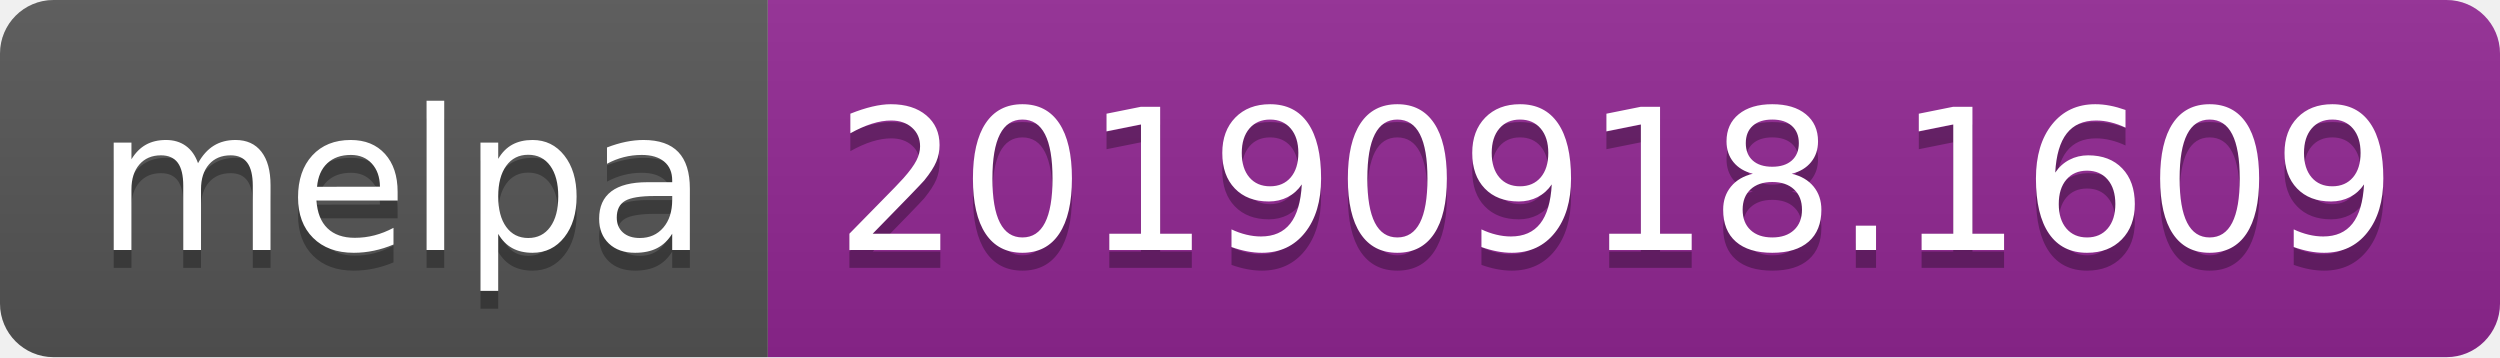
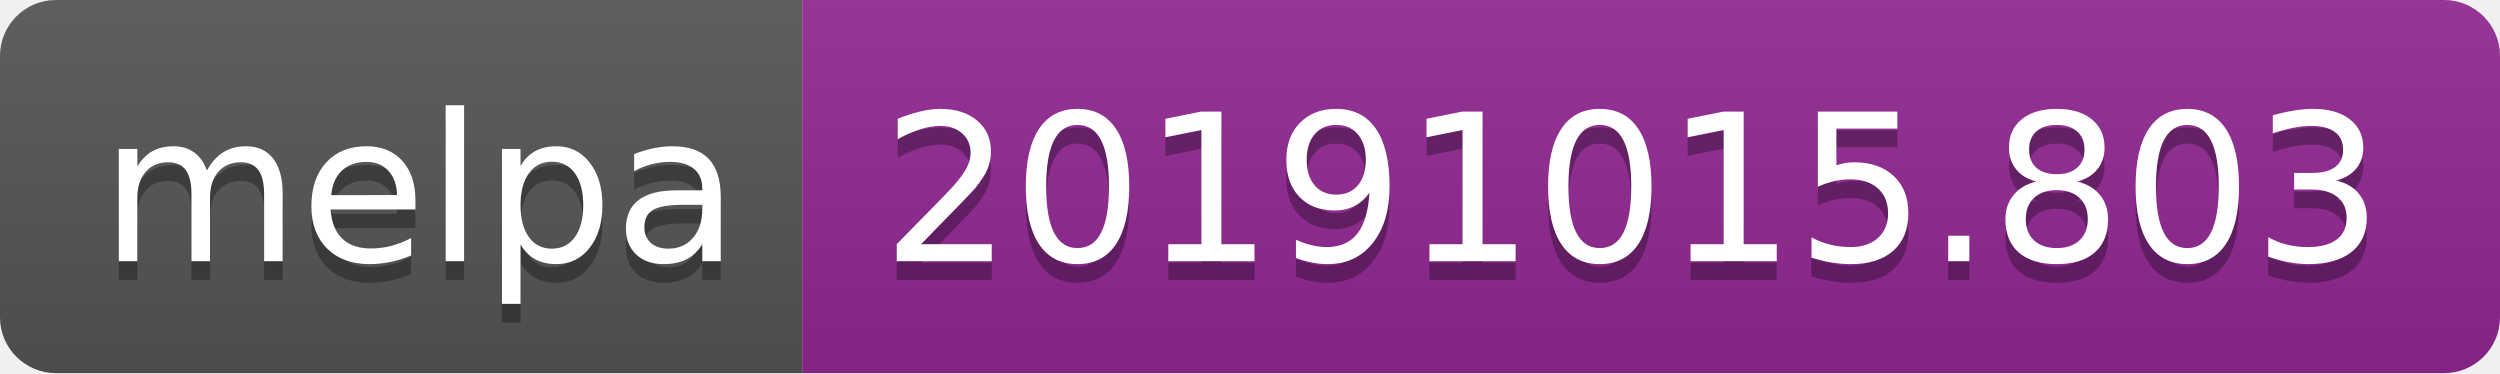
- <svg xmlns="http://www.w3.org/2000/svg" width="140" height="20">
+ <svg xmlns="http://www.w3.org/2000/svg" width="134" height="20">
  <linearGradient id="b" x2="0" y2="100%">
    <stop offset="0" stop-color="#bbb" stop-opacity=".1" />
    <stop offset="1" stop-opacity=".1" />
  </linearGradient>
  <clipPath id="a">
-     <rect width="140" height="20" rx="3" fill="#fff" />
+     <rect width="134" height="20" rx="3" fill="#fff" />
  </clipPath>
  <g clip-path="url(#a)">
    <path fill="#555" d="M0 0h43v20H0z" />
-     <path fill="#922793" d="M43 0h97v20H43z" />
-     <path fill="url(#b)" d="M0 0h140v20H0z" />
+     <path fill="#922793" d="M43 0h91v20H43z" />
+     <path fill="url(#b)" d="M0 0h134v20H0z" />
  </g>
  <g fill="#fff" text-anchor="middle" font-family="DejaVu Sans,Verdana,Geneva,sans-serif" font-size="110">
    <text x="225" y="150" fill="#010101" fill-opacity=".3" transform="scale(.1)" textLength="330">melpa</text>
    <text x="225" y="140" transform="scale(.1)" textLength="330">melpa</text>
-     <text x="905" y="150" fill="#010101" fill-opacity=".3" transform="scale(.1)" textLength="870">20190918.1609</text>
-     <text x="905" y="140" transform="scale(.1)" textLength="870">20190918.1609</text>
+     <text x="875" y="150" fill="#010101" fill-opacity=".3" transform="scale(.1)" textLength="810">20191015.803</text>
+     <text x="875" y="140" transform="scale(.1)" textLength="810">20191015.803</text>
  </g>
</svg>
